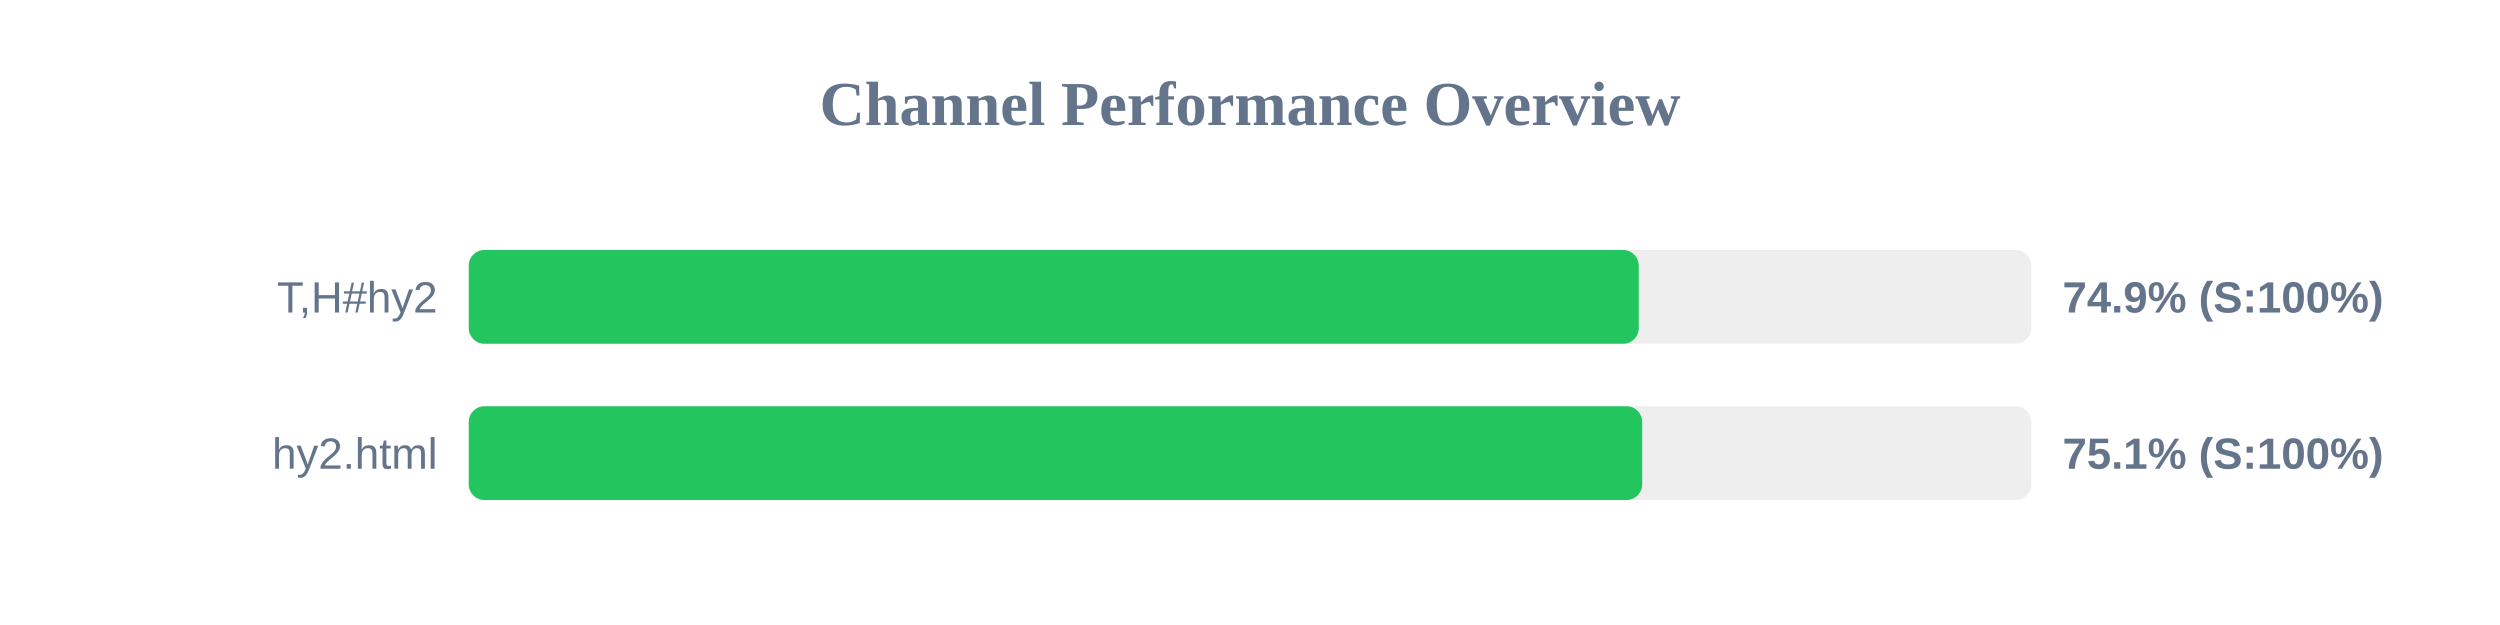
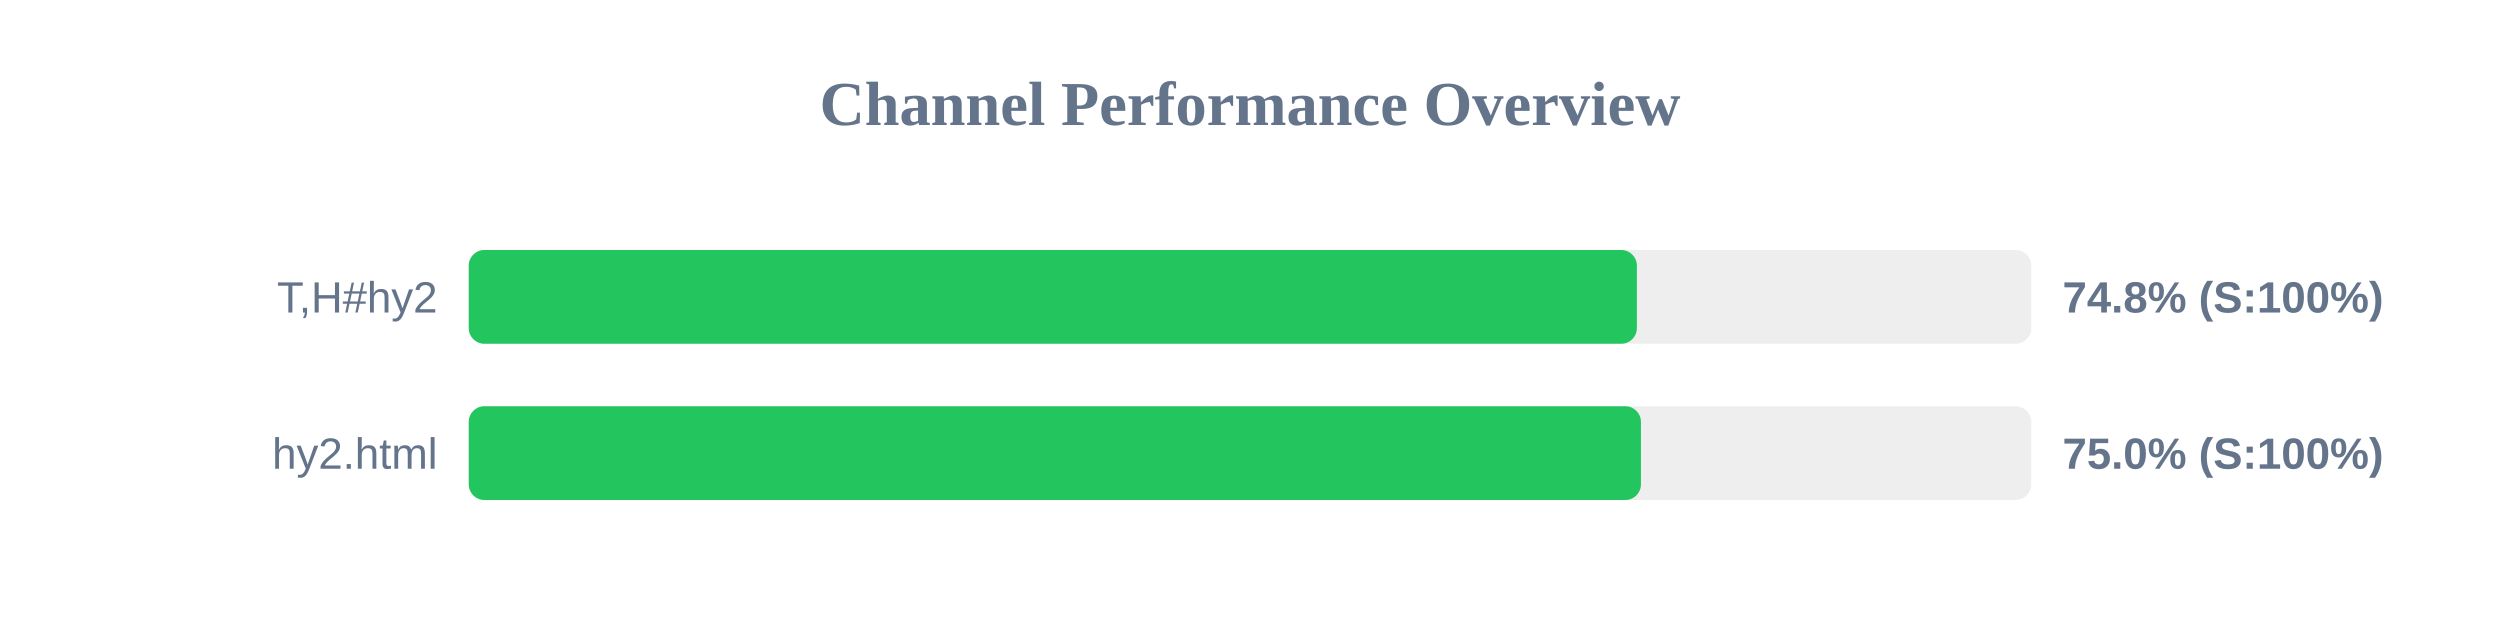
<svg xmlns="http://www.w3.org/2000/svg" width="800" height="200" version="1.1">
  <style>
        .row { font: 14px Arial; fill: #64748b; }
        .score { font: bold 14px Arial; fill: #64748b; }
    </style>
  <text x="400" y="40" text-anchor="middle" font-size="20px" font-weight="bold" fill="#64748b">Channel Performance Overview</text>
  <rect x="150" y="80" width="500" height="30" fill="#eee" rx="5" />
-   <rect x="150" y="80" width="374.4" height="30" fill="#22c55e" rx="5" />
+   <rect x="150" y="80" width="373.8" height="30" fill="#22c55e" rx="5" />
  <text x="140" y="100" text-anchor="end" class="row">T,H#hy2</text>
-   <text x="660" y="100" text-anchor="start" class="score">74.9% (S:100%)</text>
+   <text x="660" y="100" text-anchor="start" class="score">74.8% (S:100%)</text>
  <rect x="150" y="130" width="500" height="30" fill="#eee" rx="5" />
-   <rect x="150" y="130" width="375.5" height="30" fill="#22c55e" rx="5" />
+   <rect x="150" y="130" width="375.1" height="30" fill="#22c55e" rx="5" />
  <text x="140" y="150" text-anchor="end" class="row">hy2.html</text>
-   <text x="660" y="150" text-anchor="start" class="score">75.1% (S:100%)</text>
+   <text x="660" y="150" text-anchor="start" class="score">75.0% (S:100%)</text>
</svg>
